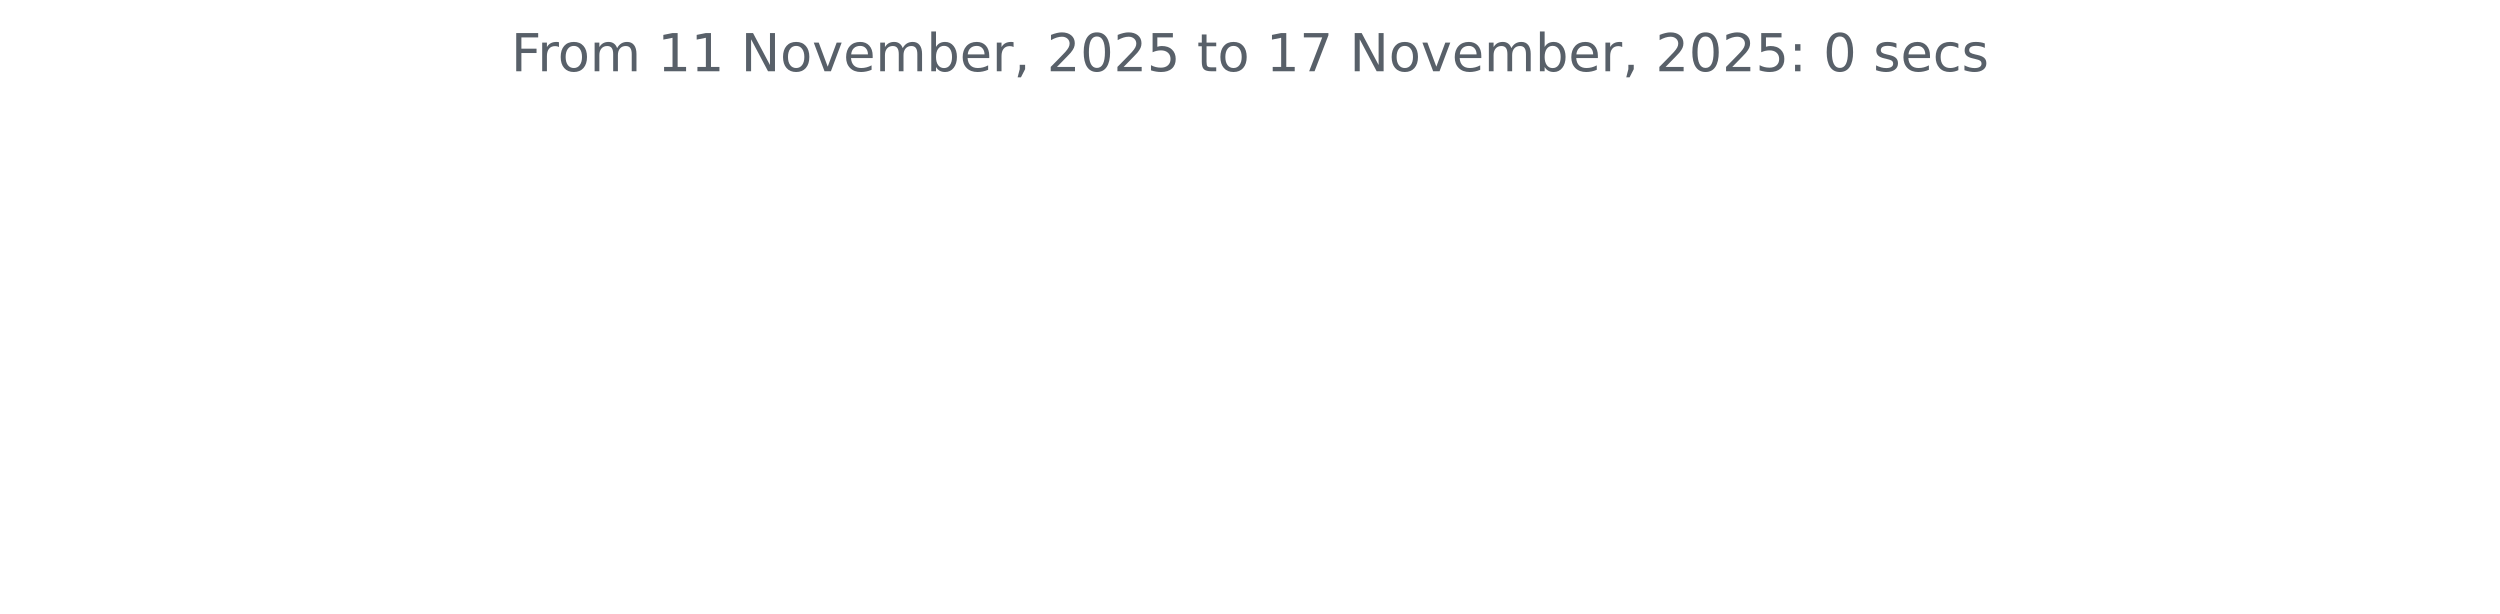
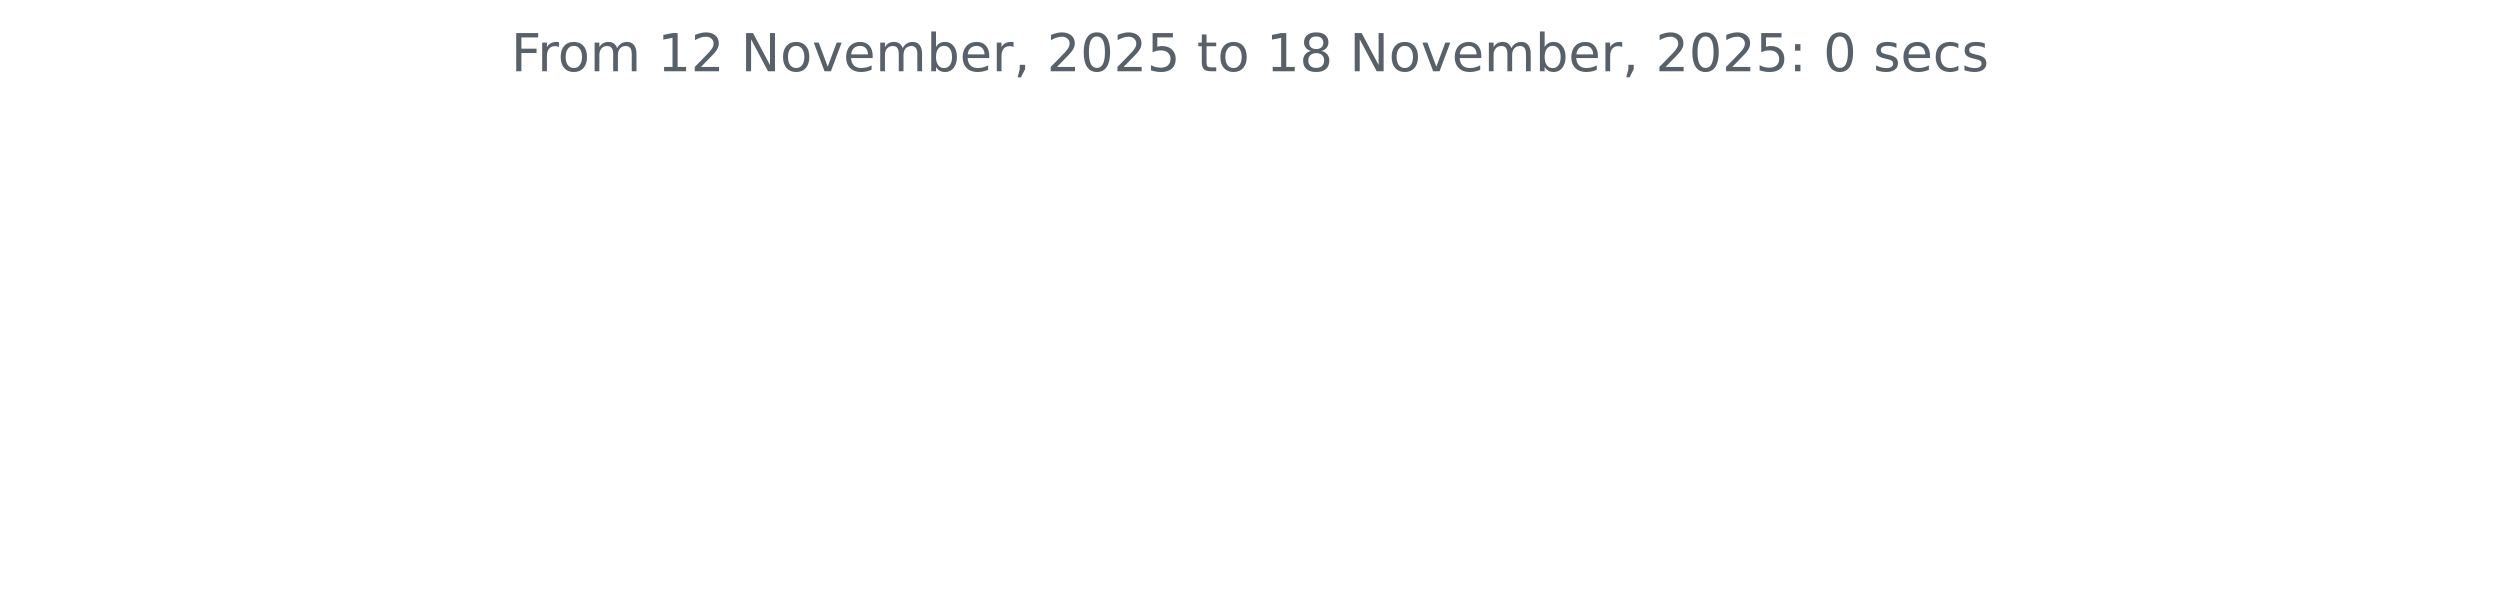
<svg xmlns="http://www.w3.org/2000/svg" xmlns:xlink="http://www.w3.org/1999/xlink" width="572.4pt" height="140.398pt" viewBox="0 0 572.4 140.398" version="1.1">
  <defs>
    <style type="text/css">*{stroke-linejoin: round; stroke-linecap: butt}</style>
  </defs>
  <g id="figure_1">
    <g id="patch_1">
      <path d="M 0 140.398  L 572.4 140.398  L 572.4 0  L 0 0  L 0 140.398  z " style="fill: none" />
    </g>
    <g id="axes_1">
      <g id="matplotlib.axis_1" />
      <g id="matplotlib.axis_2" />
      <g id="text_1">
        <g style="fill: #586069" transform="translate(117.0169 16.31812) scale(0.12 -0.12)">
          <defs>
            <path id="DejaVuSans-46" d="M 628 4666  L 3309 4666  L 3309 4134  L 1259 4134  L 1259 2759  L 3109 2759  L 3109 2228  L 1259 2228  L 1259 0  L 628 0  L 628 4666  z " transform="scale(0.015625)" />
            <path id="DejaVuSans-72" d="M 2631 2963  Q 2534 3019 2420 3045  Q 2306 3072 2169 3072  Q 1681 3072 1420 2755  Q 1159 2438 1159 1844  L 1159 0  L 581 0  L 581 3500  L 1159 3500  L 1159 2956  Q 1341 3275 1631 3429  Q 1922 3584 2338 3584  Q 2397 3584 2469 3576  Q 2541 3569 2628 3553  L 2631 2963  z " transform="scale(0.015625)" />
            <path id="DejaVuSans-6f" d="M 1959 3097  Q 1497 3097 1228 2736  Q 959 2375 959 1747  Q 959 1119 1226 758  Q 1494 397 1959 397  Q 2419 397 2687 759  Q 2956 1122 2956 1747  Q 2956 2369 2687 2733  Q 2419 3097 1959 3097  z M 1959 3584  Q 2709 3584 3137 3096  Q 3566 2609 3566 1747  Q 3566 888 3137 398  Q 2709 -91 1959 -91  Q 1206 -91 779 398  Q 353 888 353 1747  Q 353 2609 779 3096  Q 1206 3584 1959 3584  z " transform="scale(0.015625)" />
            <path id="DejaVuSans-6d" d="M 3328 2828  Q 3544 3216 3844 3400  Q 4144 3584 4550 3584  Q 5097 3584 5394 3201  Q 5691 2819 5691 2113  L 5691 0  L 5113 0  L 5113 2094  Q 5113 2597 4934 2840  Q 4756 3084 4391 3084  Q 3944 3084 3684 2787  Q 3425 2491 3425 1978  L 3425 0  L 2847 0  L 2847 2094  Q 2847 2600 2669 2842  Q 2491 3084 2119 3084  Q 1678 3084 1418 2786  Q 1159 2488 1159 1978  L 1159 0  L 581 0  L 581 3500  L 1159 3500  L 1159 2956  Q 1356 3278 1631 3431  Q 1906 3584 2284 3584  Q 2666 3584 2933 3390  Q 3200 3197 3328 2828  z " transform="scale(0.015625)" />
            <path id="DejaVuSans-20" transform="scale(0.015625)" />
            <path id="DejaVuSans-31" d="M 794 531  L 1825 531  L 1825 4091  L 703 3866  L 703 4441  L 1819 4666  L 2450 4666  L 2450 531  L 3481 531  L 3481 0  L 794 0  L 794 531  z " transform="scale(0.015625)" />
+             <path id="DejaVuSans-32" d="M 1228 531  L 3431 531  L 3431 0  L 469 0  L 469 531  Q 828 903 1448 1529  Q 2069 2156 2228 2338  Q 2531 2678 2651 2914  Q 2772 3150 2772 3378  Q 2772 3750 2511 3984  Q 2250 4219 1831 4219  Q 1534 4219 1204 4116  Q 875 4013 500 3803  L 500 4441  Q 881 4594 1212 4672  Q 1544 4750 1819 4750  Q 2544 4750 2975 4387  Q 3406 4025 3406 3419  Q 3406 3131 3298 2873  Q 3191 2616 2906 2266  Q 2828 2175 2409 1742  Q 1991 1309 1228 531  z " transform="scale(0.015625)" />
            <path id="DejaVuSans-4e" d="M 628 4666  L 1478 4666  L 3547 763  L 3547 4666  L 4159 4666  L 4159 0  L 3309 0  L 1241 3903  L 1241 0  L 628 0  L 628 4666  z " transform="scale(0.015625)" />
            <path id="DejaVuSans-76" d="M 191 3500  L 800 3500  L 1894 563  L 2988 3500  L 3597 3500  L 2284 0  L 1503 0  L 191 3500  z " transform="scale(0.015625)" />
            <path id="DejaVuSans-65" d="M 3597 1894  L 3597 1613  L 953 1613  Q 991 1019 1311 708  Q 1631 397 2203 397  Q 2534 397 2845 478  Q 3156 559 3463 722  L 3463 178  Q 3153 47 2828 -22  Q 2503 -91 2169 -91  Q 1331 -91 842 396  Q 353 884 353 1716  Q 353 2575 817 3079  Q 1281 3584 2069 3584  Q 2775 3584 3186 3129  Q 3597 2675 3597 1894  z M 3022 2063  Q 3016 2534 2758 2815  Q 2500 3097 2075 3097  Q 1594 3097 1305 2825  Q 1016 2553 972 2059  L 3022 2063  z " transform="scale(0.015625)" />
            <path id="DejaVuSans-62" d="M 3116 1747  Q 3116 2381 2855 2742  Q 2594 3103 2138 3103  Q 1681 3103 1420 2742  Q 1159 2381 1159 1747  Q 1159 1113 1420 752  Q 1681 391 2138 391  Q 2594 391 2855 752  Q 3116 1113 3116 1747  z M 1159 2969  Q 1341 3281 1617 3432  Q 1894 3584 2278 3584  Q 2916 3584 3314 3078  Q 3713 2572 3713 1747  Q 3713 922 3314 415  Q 2916 -91 2278 -91  Q 1894 -91 1617 61  Q 1341 213 1159 525  L 1159 0  L 581 0  L 581 4863  L 1159 4863  L 1159 2969  z " transform="scale(0.015625)" />
            <path id="DejaVuSans-2c" d="M 750 794  L 1409 794  L 1409 256  L 897 -744  L 494 -744  L 750 256  L 750 794  z " transform="scale(0.015625)" />
-             <path id="DejaVuSans-32" d="M 1228 531  L 3431 531  L 3431 0  L 469 0  L 469 531  Q 828 903 1448 1529  Q 2069 2156 2228 2338  Q 2531 2678 2651 2914  Q 2772 3150 2772 3378  Q 2772 3750 2511 3984  Q 2250 4219 1831 4219  Q 1534 4219 1204 4116  Q 875 4013 500 3803  L 500 4441  Q 881 4594 1212 4672  Q 1544 4750 1819 4750  Q 2544 4750 2975 4387  Q 3406 4025 3406 3419  Q 3406 3131 3298 2873  Q 3191 2616 2906 2266  Q 2828 2175 2409 1742  Q 1991 1309 1228 531  z " transform="scale(0.015625)" />
            <path id="DejaVuSans-30" d="M 2034 4250  Q 1547 4250 1301 3770  Q 1056 3291 1056 2328  Q 1056 1369 1301 889  Q 1547 409 2034 409  Q 2525 409 2770 889  Q 3016 1369 3016 2328  Q 3016 3291 2770 3770  Q 2525 4250 2034 4250  z M 2034 4750  Q 2819 4750 3233 4129  Q 3647 3509 3647 2328  Q 3647 1150 3233 529  Q 2819 -91 2034 -91  Q 1250 -91 836 529  Q 422 1150 422 2328  Q 422 3509 836 4129  Q 1250 4750 2034 4750  z " transform="scale(0.015625)" />
            <path id="DejaVuSans-35" d="M 691 4666  L 3169 4666  L 3169 4134  L 1269 4134  L 1269 2991  Q 1406 3038 1543 3061  Q 1681 3084 1819 3084  Q 2600 3084 3056 2656  Q 3513 2228 3513 1497  Q 3513 744 3044 326  Q 2575 -91 1722 -91  Q 1428 -91 1123 -41  Q 819 9 494 109  L 494 744  Q 775 591 1075 516  Q 1375 441 1709 441  Q 2250 441 2565 725  Q 2881 1009 2881 1497  Q 2881 1984 2565 2268  Q 2250 2553 1709 2553  Q 1456 2553 1204 2497  Q 953 2441 691 2322  L 691 4666  z " transform="scale(0.015625)" />
            <path id="DejaVuSans-74" d="M 1172 4494  L 1172 3500  L 2356 3500  L 2356 3053  L 1172 3053  L 1172 1153  Q 1172 725 1289 603  Q 1406 481 1766 481  L 2356 481  L 2356 0  L 1766 0  Q 1100 0 847 248  Q 594 497 594 1153  L 594 3053  L 172 3053  L 172 3500  L 594 3500  L 594 4494  L 1172 4494  z " transform="scale(0.015625)" />
-             <path id="DejaVuSans-37" d="M 525 4666  L 3525 4666  L 3525 4397  L 1831 0  L 1172 0  L 2766 4134  L 525 4134  L 525 4666  z " transform="scale(0.015625)" />
+             <path id="DejaVuSans-38" d="M 2034 2216  Q 1584 2216 1326 1975  Q 1069 1734 1069 1313  Q 1069 891 1326 650  Q 1584 409 2034 409  Q 2484 409 2743 651  Q 3003 894 3003 1313  Q 3003 1734 2745 1975  Q 2488 2216 2034 2216  z M 1403 2484  Q 997 2584 770 2862  Q 544 3141 544 3541  Q 544 4100 942 4425  Q 1341 4750 2034 4750  Q 2731 4750 3128 4425  Q 3525 4100 3525 3541  Q 3525 3141 3298 2862  Q 3072 2584 2669 2484  Q 3125 2378 3379 2068  Q 3634 1759 3634 1313  Q 3634 634 3220 271  Q 2806 -91 2034 -91  Q 1263 -91 848 271  Q 434 634 434 1313  Q 434 1759 690 2068  Q 947 2378 1403 2484  z M 1172 3481  Q 1172 3119 1398 2916  Q 1625 2713 2034 2713  Q 2441 2713 2670 2916  Q 2900 3119 2900 3481  Q 2900 3844 2670 4047  Q 2441 4250 2034 4250  Q 1625 4250 1398 4047  Q 1172 3844 1172 3481  z " transform="scale(0.015625)" />
            <path id="DejaVuSans-3a" d="M 750 794  L 1409 794  L 1409 0  L 750 0  L 750 794  z M 750 3309  L 1409 3309  L 1409 2516  L 750 2516  L 750 3309  z " transform="scale(0.015625)" />
            <path id="DejaVuSans-73" d="M 2834 3397  L 2834 2853  Q 2591 2978 2328 3040  Q 2066 3103 1784 3103  Q 1356 3103 1142 2972  Q 928 2841 928 2578  Q 928 2378 1081 2264  Q 1234 2150 1697 2047  L 1894 2003  Q 2506 1872 2764 1633  Q 3022 1394 3022 966  Q 3022 478 2636 193  Q 2250 -91 1575 -91  Q 1294 -91 989 -36  Q 684 19 347 128  L 347 722  Q 666 556 975 473  Q 1284 391 1588 391  Q 1994 391 2212 530  Q 2431 669 2431 922  Q 2431 1156 2273 1281  Q 2116 1406 1581 1522  L 1381 1569  Q 847 1681 609 1914  Q 372 2147 372 2553  Q 372 3047 722 3315  Q 1072 3584 1716 3584  Q 2034 3584 2315 3537  Q 2597 3491 2834 3397  z " transform="scale(0.015625)" />
            <path id="DejaVuSans-63" d="M 3122 3366  L 3122 2828  Q 2878 2963 2633 3030  Q 2388 3097 2138 3097  Q 1578 3097 1268 2742  Q 959 2388 959 1747  Q 959 1106 1268 751  Q 1578 397 2138 397  Q 2388 397 2633 464  Q 2878 531 3122 666  L 3122 134  Q 2881 22 2623 -34  Q 2366 -91 2075 -91  Q 1284 -91 818 406  Q 353 903 353 1747  Q 353 2603 823 3093  Q 1294 3584 2113 3584  Q 2378 3584 2631 3529  Q 2884 3475 3122 3366  z " transform="scale(0.015625)" />
          </defs>
          <use xlink:href="#DejaVuSans-46" />
          <use xlink:href="#DejaVuSans-72" x="50.27" />
          <use xlink:href="#DejaVuSans-6f" x="89.133" />
          <use xlink:href="#DejaVuSans-6d" x="150.314" />
          <use xlink:href="#DejaVuSans-20" x="247.727" />
          <use xlink:href="#DejaVuSans-31" x="279.514" />
-           <use xlink:href="#DejaVuSans-31" x="343.137" />
+           <use xlink:href="#DejaVuSans-32" x="343.137" />
          <use xlink:href="#DejaVuSans-20" x="406.76" />
          <use xlink:href="#DejaVuSans-4e" x="438.547" />
          <use xlink:href="#DejaVuSans-6f" x="513.352" />
          <use xlink:href="#DejaVuSans-76" x="574.533" />
          <use xlink:href="#DejaVuSans-65" x="633.713" />
          <use xlink:href="#DejaVuSans-6d" x="695.236" />
          <use xlink:href="#DejaVuSans-62" x="792.648" />
          <use xlink:href="#DejaVuSans-65" x="856.125" />
          <use xlink:href="#DejaVuSans-72" x="917.648" />
          <use xlink:href="#DejaVuSans-2c" x="958.762" />
          <use xlink:href="#DejaVuSans-20" x="990.549" />
          <use xlink:href="#DejaVuSans-32" x="1022.336" />
          <use xlink:href="#DejaVuSans-30" x="1085.959" />
          <use xlink:href="#DejaVuSans-32" x="1149.582" />
          <use xlink:href="#DejaVuSans-35" x="1213.205" />
          <use xlink:href="#DejaVuSans-20" x="1276.828" />
          <use xlink:href="#DejaVuSans-74" x="1308.615" />
          <use xlink:href="#DejaVuSans-6f" x="1347.824" />
          <use xlink:href="#DejaVuSans-20" x="1409.006" />
          <use xlink:href="#DejaVuSans-31" x="1440.793" />
-           <use xlink:href="#DejaVuSans-37" x="1504.416" />
+           <use xlink:href="#DejaVuSans-38" x="1504.416" />
          <use xlink:href="#DejaVuSans-20" x="1568.039" />
          <use xlink:href="#DejaVuSans-4e" x="1599.826" />
          <use xlink:href="#DejaVuSans-6f" x="1674.631" />
          <use xlink:href="#DejaVuSans-76" x="1735.812" />
          <use xlink:href="#DejaVuSans-65" x="1794.992" />
          <use xlink:href="#DejaVuSans-6d" x="1856.516" />
          <use xlink:href="#DejaVuSans-62" x="1953.928" />
          <use xlink:href="#DejaVuSans-65" x="2017.404" />
          <use xlink:href="#DejaVuSans-72" x="2078.928" />
          <use xlink:href="#DejaVuSans-2c" x="2120.041" />
          <use xlink:href="#DejaVuSans-20" x="2151.828" />
          <use xlink:href="#DejaVuSans-32" x="2183.615" />
          <use xlink:href="#DejaVuSans-30" x="2247.238" />
          <use xlink:href="#DejaVuSans-32" x="2310.861" />
          <use xlink:href="#DejaVuSans-35" x="2374.484" />
          <use xlink:href="#DejaVuSans-3a" x="2438.107" />
          <use xlink:href="#DejaVuSans-20" x="2471.799" />
          <use xlink:href="#DejaVuSans-30" x="2503.586" />
          <use xlink:href="#DejaVuSans-20" x="2567.209" />
          <use xlink:href="#DejaVuSans-73" x="2598.996" />
          <use xlink:href="#DejaVuSans-65" x="2651.096" />
          <use xlink:href="#DejaVuSans-63" x="2712.619" />
          <use xlink:href="#DejaVuSans-73" x="2767.6" />
        </g>
      </g>
    </g>
  </g>
</svg>
